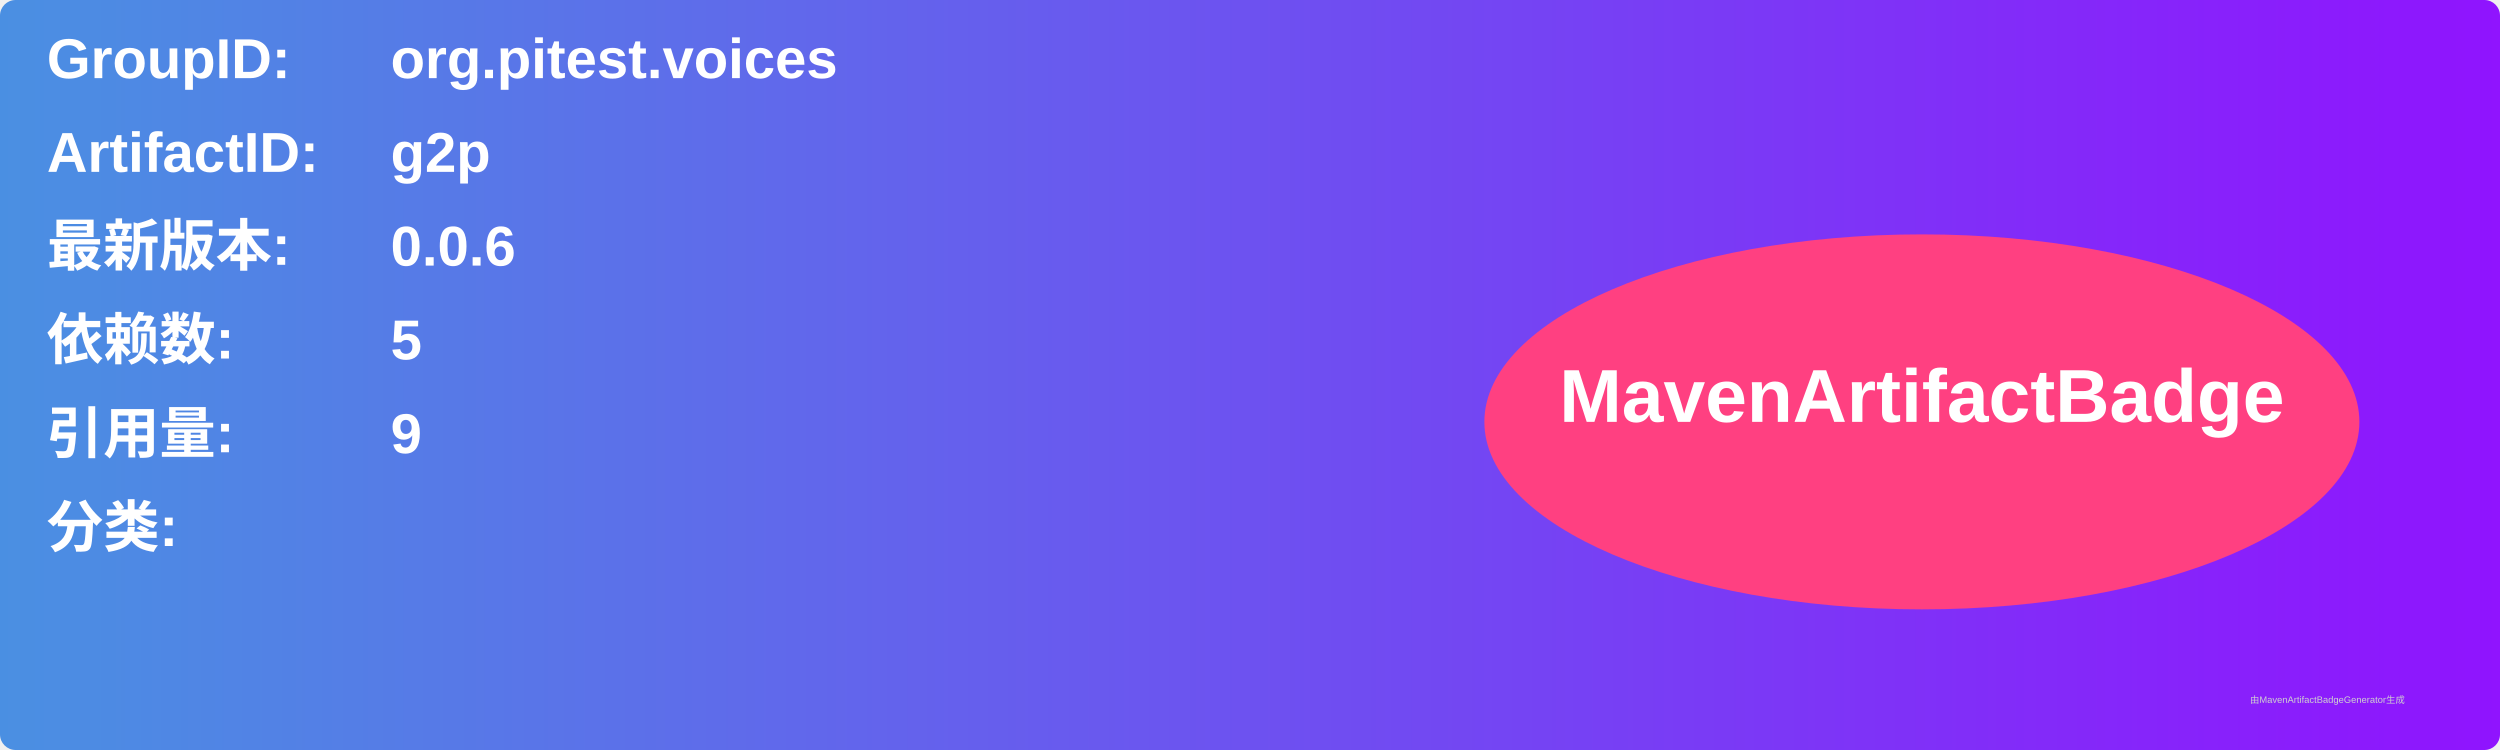
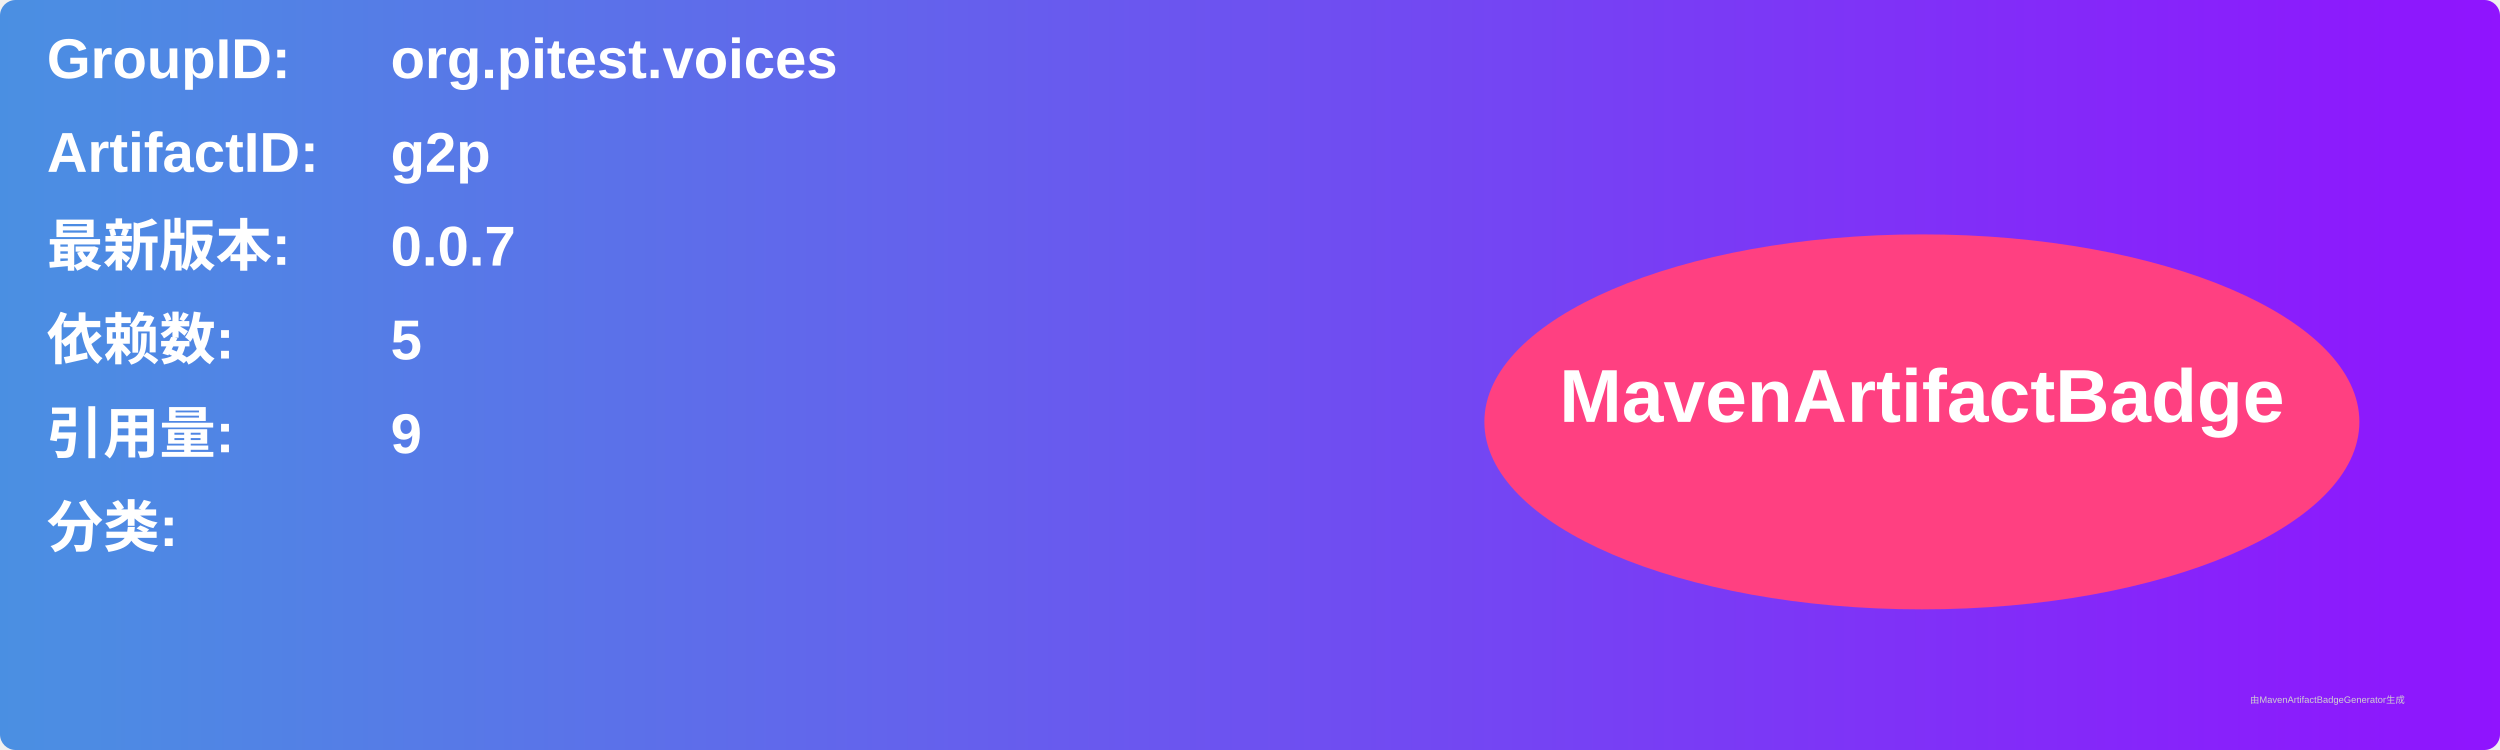
<svg xmlns="http://www.w3.org/2000/svg" width="800" height="240" viewBox="0 0 800 240">
  <linearGradient id="grad" x1="0%" y1="0%" x2="100%" y2="0%">
    <stop offset="0%" stop-color="#4a90e2" />
    <stop offset="100%" stop-color="#9013fe" />
  </linearGradient>
  <rect width="100%" height="100%" rx="5" ry="5" fill="url(#grad)" />
  <g transform="translate(15, 15)">
    <text x="0" y="10" font-family="Arial" font-size="18" fill="white" font-weight="bold" width="260">GroupID:</text>
    <text x="110" y="10" font-family="Arial" font-size="18" fill="white" font-weight="bold" width="460">org.pitest.voices</text>
    <text x="0" y="40" font-family="Arial" font-size="18" fill="white" font-weight="bold" width="260">ArtifactID:</text>
    <text x="110" y="40" font-family="Arial" font-size="18" fill="white" font-weight="bold" width="460">g2p</text>
    <text x="0" y="70" font-family="Arial" font-size="18" fill="white" font-weight="bold">最新版本:</text>
    <text x="110" y="70" font-family="Arial" font-size="18" fill="white" font-weight="bold">
-       <tspan font-weight="bold">0.0.6</tspan>
+       <tspan font-weight="bold">0.0.7</tspan>
    </text>
    <text x="0" y="100" font-family="Arial" font-size="18" fill="white" font-weight="bold">依赖数: </text>
    <text x="110" y="100" font-family="Arial" font-size="18" fill="white">
      <tspan font-weight="bold">5</tspan>
    </text>
    <text x="0" y="130" font-family="Arial" font-size="18" fill="white" font-weight="bold">引用量: </text>
    <text x="110" y="130" font-family="Arial" font-size="18" fill="white">
      <tspan font-weight="bold">9</tspan>
    </text>
    <text x="0" y="160" font-family="Arial" font-size="18" fill="white" font-weight="bold">分类:</text>
    <text x="10" y="190" font-family="Arial" font-size="10" fill="white">
      <tspan font-weight="bold" />
    </text>
    <ellipse cx="600" cy="120" rx="140" ry="60" fill="#ff4081" />
    <text x="600" y="120" text-anchor="middle" font-family="Arial" font-size="24" fill="white" font-weight="bold">MavenArtifactBadge</text>
  </g>
  <text x="720" y="225" font-family="Arial" font-size="3" fill="#d0d0d0">由MavenArtifactBadgeGenerator生成</text>
</svg>
